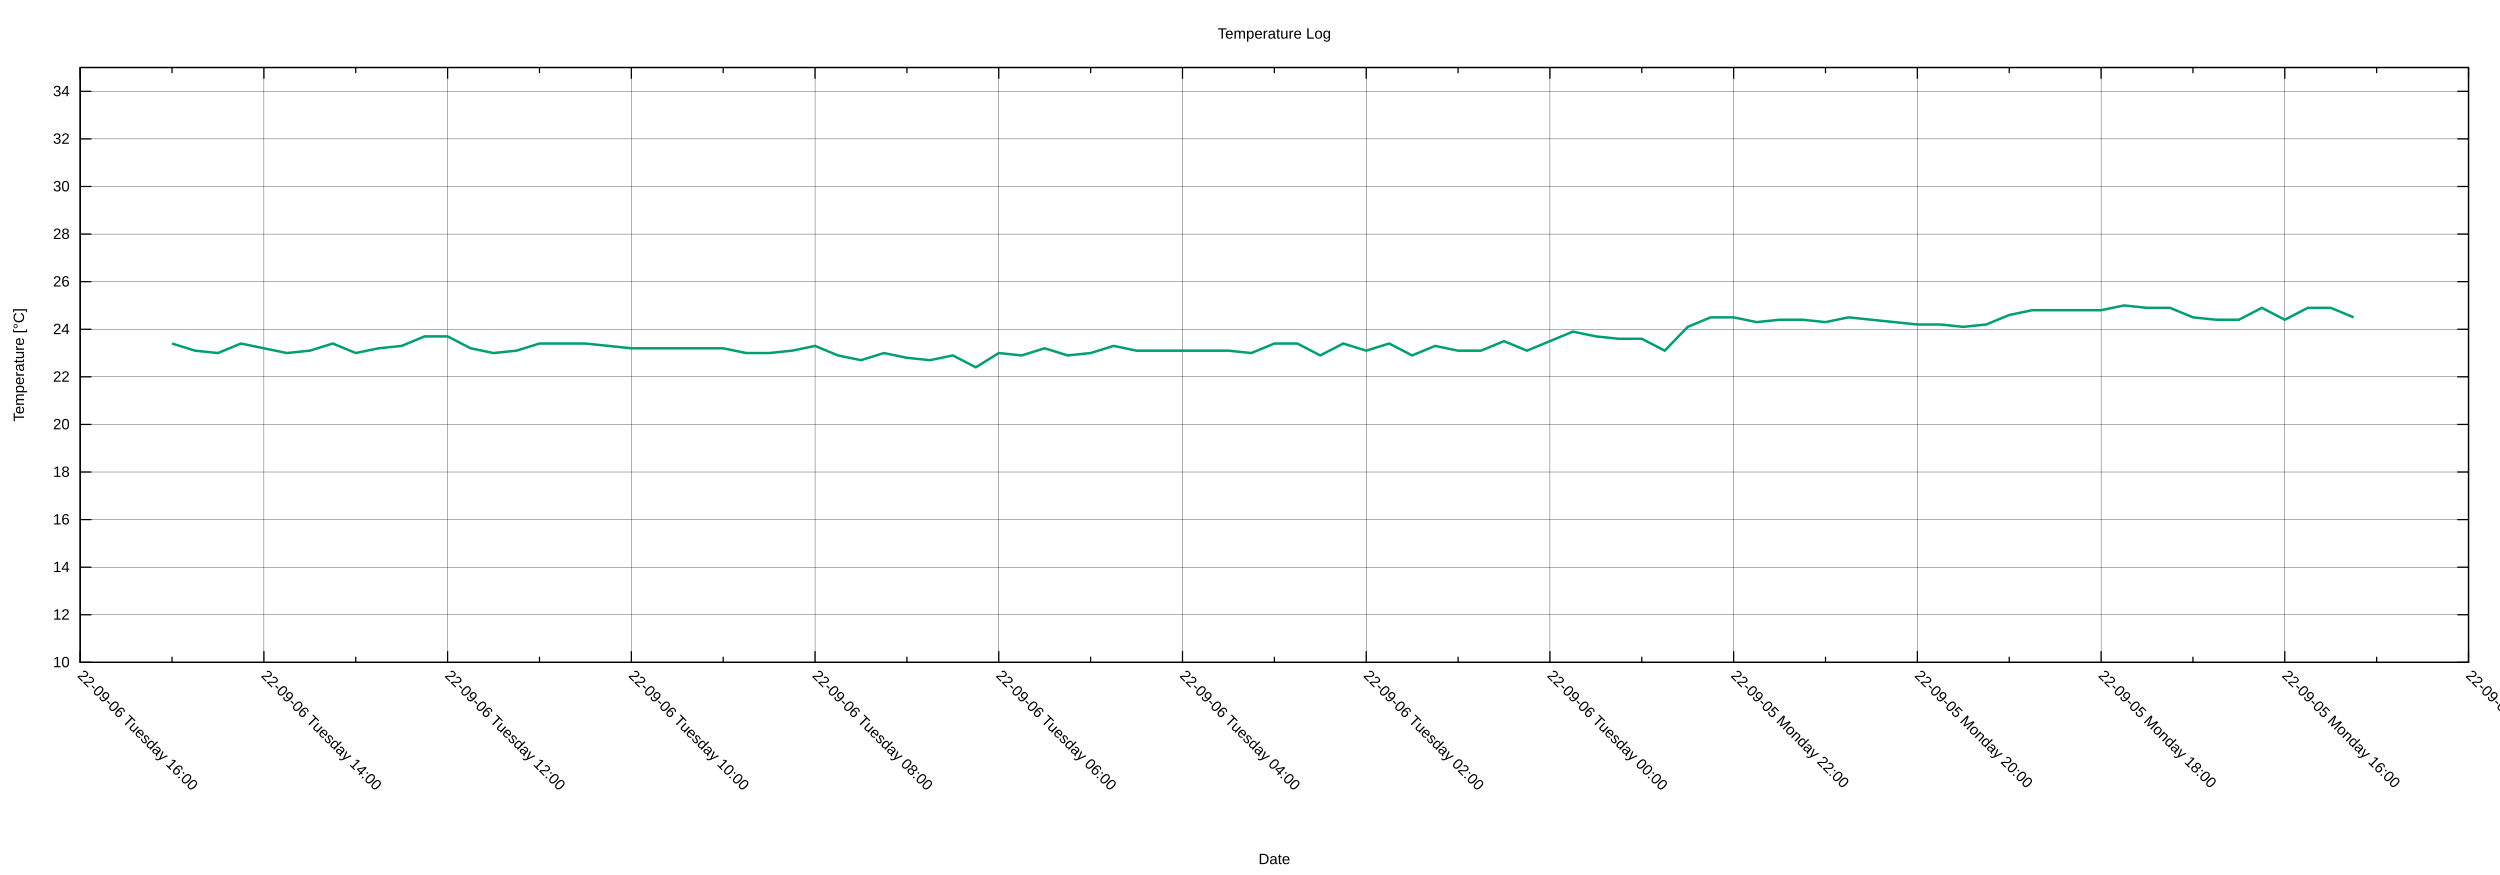
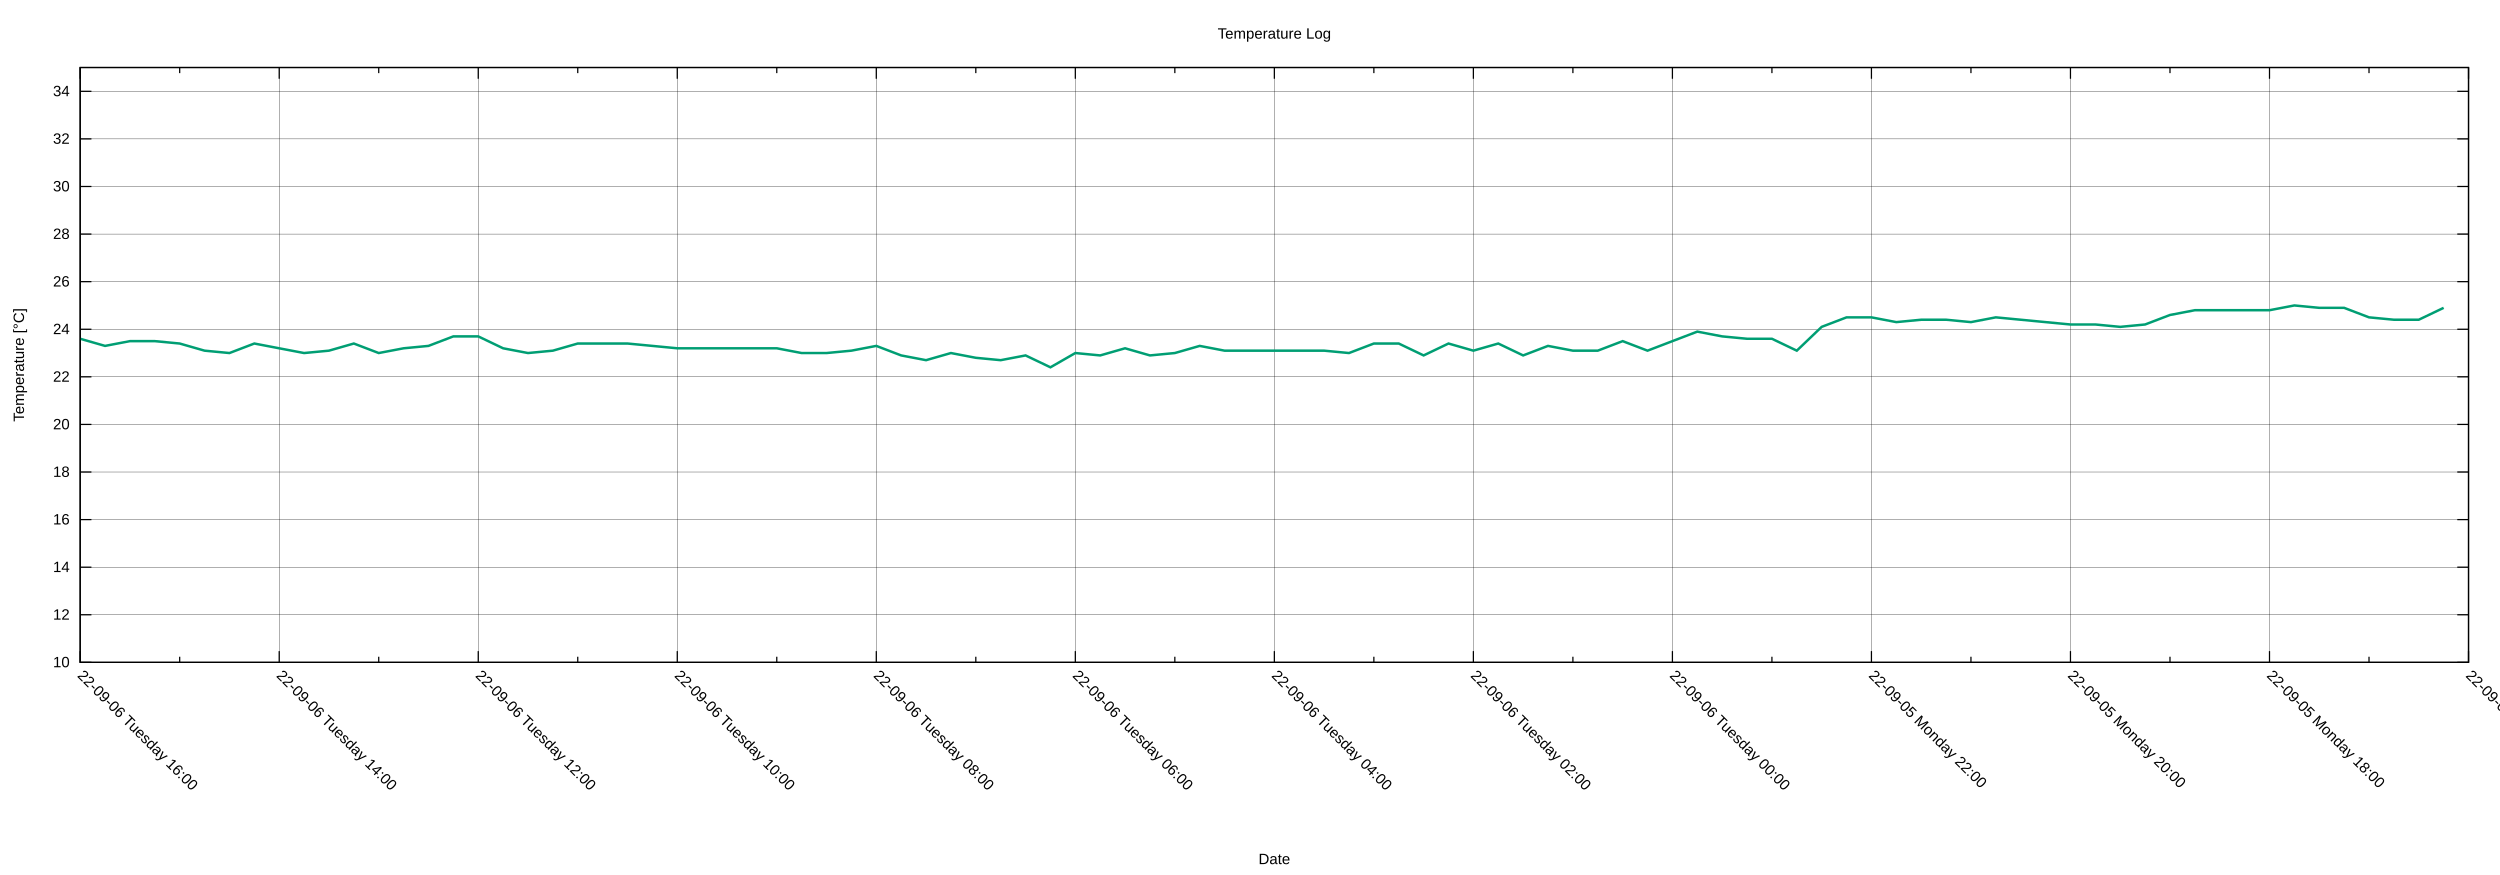
<svg xmlns="http://www.w3.org/2000/svg" xmlns:xlink="http://www.w3.org/1999/xlink" width="2000" height="700" viewBox="0 0 2000 700">
  <g id="gnuplot_canvas">
    <rect x="0" y="0" width="2000" height="700" fill="none" />
    <defs>
      <circle id="gpDot" r="0.5" stroke-width="0.5" stroke="currentColor" />
      <path id="gpPt0" stroke-width="0.222" stroke="currentColor" d="M-1,0 h2 M0,-1 v2" />
      <path id="gpPt1" stroke-width="0.222" stroke="currentColor" d="M-1,-1 L1,1 M1,-1 L-1,1" />
      <path id="gpPt2" stroke-width="0.222" stroke="currentColor" d="M-1,0 L1,0 M0,-1 L0,1 M-1,-1 L1,1 M-1,1 L1,-1" />
      <rect id="gpPt3" stroke-width="0.222" stroke="currentColor" x="-1" y="-1" width="2" height="2" />
      <rect id="gpPt4" stroke-width="0.222" stroke="currentColor" fill="currentColor" x="-1" y="-1" width="2" height="2" />
      <circle id="gpPt5" stroke-width="0.222" stroke="currentColor" cx="0" cy="0" r="1" />
      <use xlink:href="#gpPt5" id="gpPt6" fill="currentColor" stroke="none" />
      <path id="gpPt7" stroke-width="0.222" stroke="currentColor" d="M0,-1.33 L-1.33,0.67 L1.33,0.67 z" />
      <use xlink:href="#gpPt7" id="gpPt8" fill="currentColor" stroke="none" />
      <use xlink:href="#gpPt7" id="gpPt9" stroke="currentColor" transform="rotate(180)" />
      <use xlink:href="#gpPt9" id="gpPt10" fill="currentColor" stroke="none" />
      <use xlink:href="#gpPt3" id="gpPt11" stroke="currentColor" transform="rotate(45)" />
      <use xlink:href="#gpPt11" id="gpPt12" fill="currentColor" stroke="none" />
      <path id="gpPt13" stroke-width="0.222" stroke="currentColor" d="M0,1.330 L1.265,0.411 L0.782,-1.067 L-0.782,-1.076 L-1.265,0.411 z" />
      <use xlink:href="#gpPt13" id="gpPt14" fill="currentColor" stroke="none" />
      <filter id="textbox" filterUnits="objectBoundingBox" x="0" y="0" height="1" width="1">
        <feFlood flood-color="white" flood-opacity="1" result="bgnd" />
        <feComposite in="SourceGraphic" in2="bgnd" operator="atop" />
      </filter>
      <filter id="greybox" filterUnits="objectBoundingBox" x="0" y="0" height="1" width="1">
        <feFlood flood-color="lightgrey" flood-opacity="1" result="grey" />
        <feComposite in="SourceGraphic" in2="grey" operator="atop" />
      </filter>
    </defs>
    <g fill="none" color="white" stroke="currentColor" stroke-width="1.00" stroke-linecap="butt" stroke-linejoin="miter">
</g>
    <g fill="none" color="black" stroke="currentColor" stroke-width="1.00" stroke-linecap="butt" stroke-linejoin="miter">
</g>
    <g fill="none" color="black" stroke="black" stroke-width="0.25" stroke-linecap="butt" stroke-linejoin="miter">
</g>
    <g fill="none" color="black" stroke="currentColor" stroke-width="0.25" stroke-linecap="butt" stroke-linejoin="miter">
      <path stroke="black" class="gridline" d="M64.14,529.89 L1974.82,529.89  " />
    </g>
    <g fill="none" color="black" stroke="black" stroke-width="1.00" stroke-linecap="butt" stroke-linejoin="miter">
</g>
    <g fill="none" color="black" stroke="currentColor" stroke-width="1.00" stroke-linecap="butt" stroke-linejoin="miter">
      <path stroke="black" d="M64.14,529.89 L73.14,529.89 M1974.82,529.89 L1965.82,529.89  " />
      <g transform="translate(55.75,533.79)" stroke="none" fill="black" font-family="Arial" font-size="12.00" text-anchor="end">
        <text>
          <tspan font-family="Arial"> 10</tspan>
        </text>
      </g>
    </g>
    <g fill="none" color="black" stroke="currentColor" stroke-width="1.00" stroke-linecap="butt" stroke-linejoin="miter">
</g>
    <g fill="none" color="black" stroke="black" stroke-width="0.25" stroke-linecap="butt" stroke-linejoin="miter">
</g>
    <g fill="none" color="black" stroke="currentColor" stroke-width="0.25" stroke-linecap="butt" stroke-linejoin="miter">
      <path stroke="black" class="gridline" d="M64.14,491.82 L1974.82,491.82  " />
    </g>
    <g fill="none" color="black" stroke="black" stroke-width="1.00" stroke-linecap="butt" stroke-linejoin="miter">
</g>
    <g fill="none" color="black" stroke="currentColor" stroke-width="1.00" stroke-linecap="butt" stroke-linejoin="miter">
      <path stroke="black" d="M64.14,491.82 L73.14,491.82 M1974.82,491.82 L1965.82,491.82  " />
      <g transform="translate(55.75,495.72)" stroke="none" fill="black" font-family="Arial" font-size="12.00" text-anchor="end">
        <text>
          <tspan font-family="Arial"> 12</tspan>
        </text>
      </g>
    </g>
    <g fill="none" color="black" stroke="currentColor" stroke-width="1.00" stroke-linecap="butt" stroke-linejoin="miter">
</g>
    <g fill="none" color="black" stroke="black" stroke-width="0.25" stroke-linecap="butt" stroke-linejoin="miter">
</g>
    <g fill="none" color="black" stroke="currentColor" stroke-width="0.25" stroke-linecap="butt" stroke-linejoin="miter">
      <path stroke="black" class="gridline" d="M64.14,453.75 L1974.82,453.75  " />
    </g>
    <g fill="none" color="black" stroke="black" stroke-width="1.00" stroke-linecap="butt" stroke-linejoin="miter">
</g>
    <g fill="none" color="black" stroke="currentColor" stroke-width="1.00" stroke-linecap="butt" stroke-linejoin="miter">
      <path stroke="black" d="M64.14,453.75 L73.14,453.75 M1974.82,453.75 L1965.82,453.75  " />
      <g transform="translate(55.75,457.65)" stroke="none" fill="black" font-family="Arial" font-size="12.00" text-anchor="end">
        <text>
          <tspan font-family="Arial"> 14</tspan>
        </text>
      </g>
    </g>
    <g fill="none" color="black" stroke="currentColor" stroke-width="1.00" stroke-linecap="butt" stroke-linejoin="miter">
</g>
    <g fill="none" color="black" stroke="black" stroke-width="0.25" stroke-linecap="butt" stroke-linejoin="miter">
</g>
    <g fill="none" color="black" stroke="currentColor" stroke-width="0.25" stroke-linecap="butt" stroke-linejoin="miter">
      <path stroke="black" class="gridline" d="M64.14,415.68 L1974.82,415.68  " />
    </g>
    <g fill="none" color="black" stroke="black" stroke-width="1.00" stroke-linecap="butt" stroke-linejoin="miter">
</g>
    <g fill="none" color="black" stroke="currentColor" stroke-width="1.00" stroke-linecap="butt" stroke-linejoin="miter">
      <path stroke="black" d="M64.14,415.68 L73.14,415.68 M1974.82,415.68 L1965.82,415.68  " />
      <g transform="translate(55.75,419.58)" stroke="none" fill="black" font-family="Arial" font-size="12.00" text-anchor="end">
        <text>
          <tspan font-family="Arial"> 16</tspan>
        </text>
      </g>
    </g>
    <g fill="none" color="black" stroke="currentColor" stroke-width="1.00" stroke-linecap="butt" stroke-linejoin="miter">
</g>
    <g fill="none" color="black" stroke="black" stroke-width="0.25" stroke-linecap="butt" stroke-linejoin="miter">
</g>
    <g fill="none" color="black" stroke="currentColor" stroke-width="0.25" stroke-linecap="butt" stroke-linejoin="miter">
      <path stroke="black" class="gridline" d="M64.14,377.61 L1974.82,377.61  " />
    </g>
    <g fill="none" color="black" stroke="black" stroke-width="1.00" stroke-linecap="butt" stroke-linejoin="miter">
</g>
    <g fill="none" color="black" stroke="currentColor" stroke-width="1.00" stroke-linecap="butt" stroke-linejoin="miter">
      <path stroke="black" d="M64.14,377.61 L73.14,377.61 M1974.82,377.61 L1965.82,377.61  " />
      <g transform="translate(55.75,381.51)" stroke="none" fill="black" font-family="Arial" font-size="12.00" text-anchor="end">
        <text>
          <tspan font-family="Arial"> 18</tspan>
        </text>
      </g>
    </g>
    <g fill="none" color="black" stroke="currentColor" stroke-width="1.00" stroke-linecap="butt" stroke-linejoin="miter">
</g>
    <g fill="none" color="black" stroke="black" stroke-width="0.25" stroke-linecap="butt" stroke-linejoin="miter">
</g>
    <g fill="none" color="black" stroke="currentColor" stroke-width="0.25" stroke-linecap="butt" stroke-linejoin="miter">
      <path stroke="black" class="gridline" d="M64.14,339.54 L1974.82,339.54  " />
    </g>
    <g fill="none" color="black" stroke="black" stroke-width="1.00" stroke-linecap="butt" stroke-linejoin="miter">
</g>
    <g fill="none" color="black" stroke="currentColor" stroke-width="1.00" stroke-linecap="butt" stroke-linejoin="miter">
      <path stroke="black" d="M64.14,339.54 L73.14,339.54 M1974.82,339.54 L1965.82,339.54  " />
      <g transform="translate(55.75,343.44)" stroke="none" fill="black" font-family="Arial" font-size="12.00" text-anchor="end">
        <text>
          <tspan font-family="Arial"> 20</tspan>
        </text>
      </g>
    </g>
    <g fill="none" color="black" stroke="currentColor" stroke-width="1.00" stroke-linecap="butt" stroke-linejoin="miter">
</g>
    <g fill="none" color="black" stroke="black" stroke-width="0.25" stroke-linecap="butt" stroke-linejoin="miter">
</g>
    <g fill="none" color="black" stroke="currentColor" stroke-width="0.25" stroke-linecap="butt" stroke-linejoin="miter">
      <path stroke="black" class="gridline" d="M64.14,301.47 L1974.82,301.47  " />
    </g>
    <g fill="none" color="black" stroke="black" stroke-width="1.00" stroke-linecap="butt" stroke-linejoin="miter">
</g>
    <g fill="none" color="black" stroke="currentColor" stroke-width="1.00" stroke-linecap="butt" stroke-linejoin="miter">
      <path stroke="black" d="M64.14,301.47 L73.14,301.47 M1974.82,301.47 L1965.82,301.47  " />
      <g transform="translate(55.75,305.37)" stroke="none" fill="black" font-family="Arial" font-size="12.00" text-anchor="end">
        <text>
          <tspan font-family="Arial"> 22</tspan>
        </text>
      </g>
    </g>
    <g fill="none" color="black" stroke="currentColor" stroke-width="1.00" stroke-linecap="butt" stroke-linejoin="miter">
</g>
    <g fill="none" color="black" stroke="black" stroke-width="0.25" stroke-linecap="butt" stroke-linejoin="miter">
</g>
    <g fill="none" color="black" stroke="currentColor" stroke-width="0.25" stroke-linecap="butt" stroke-linejoin="miter">
      <path stroke="black" class="gridline" d="M64.14,263.40 L1974.82,263.40  " />
    </g>
    <g fill="none" color="black" stroke="black" stroke-width="1.00" stroke-linecap="butt" stroke-linejoin="miter">
</g>
    <g fill="none" color="black" stroke="currentColor" stroke-width="1.00" stroke-linecap="butt" stroke-linejoin="miter">
      <path stroke="black" d="M64.14,263.40 L73.14,263.40 M1974.82,263.40 L1965.82,263.40  " />
      <g transform="translate(55.75,267.30)" stroke="none" fill="black" font-family="Arial" font-size="12.00" text-anchor="end">
        <text>
          <tspan font-family="Arial"> 24</tspan>
        </text>
      </g>
    </g>
    <g fill="none" color="black" stroke="currentColor" stroke-width="1.00" stroke-linecap="butt" stroke-linejoin="miter">
</g>
    <g fill="none" color="black" stroke="black" stroke-width="0.25" stroke-linecap="butt" stroke-linejoin="miter">
</g>
    <g fill="none" color="black" stroke="currentColor" stroke-width="0.25" stroke-linecap="butt" stroke-linejoin="miter">
      <path stroke="black" class="gridline" d="M64.14,225.33 L1974.82,225.33  " />
    </g>
    <g fill="none" color="black" stroke="black" stroke-width="1.00" stroke-linecap="butt" stroke-linejoin="miter">
</g>
    <g fill="none" color="black" stroke="currentColor" stroke-width="1.00" stroke-linecap="butt" stroke-linejoin="miter">
      <path stroke="black" d="M64.14,225.33 L73.14,225.33 M1974.82,225.33 L1965.82,225.33  " />
      <g transform="translate(55.75,229.23)" stroke="none" fill="black" font-family="Arial" font-size="12.00" text-anchor="end">
        <text>
          <tspan font-family="Arial"> 26</tspan>
        </text>
      </g>
    </g>
    <g fill="none" color="black" stroke="currentColor" stroke-width="1.00" stroke-linecap="butt" stroke-linejoin="miter">
</g>
    <g fill="none" color="black" stroke="black" stroke-width="0.25" stroke-linecap="butt" stroke-linejoin="miter">
</g>
    <g fill="none" color="black" stroke="currentColor" stroke-width="0.25" stroke-linecap="butt" stroke-linejoin="miter">
      <path stroke="black" class="gridline" d="M64.14,187.26 L1974.82,187.26  " />
    </g>
    <g fill="none" color="black" stroke="black" stroke-width="1.00" stroke-linecap="butt" stroke-linejoin="miter">
</g>
    <g fill="none" color="black" stroke="currentColor" stroke-width="1.00" stroke-linecap="butt" stroke-linejoin="miter">
      <path stroke="black" d="M64.14,187.26 L73.14,187.26 M1974.82,187.26 L1965.82,187.26  " />
      <g transform="translate(55.75,191.16)" stroke="none" fill="black" font-family="Arial" font-size="12.00" text-anchor="end">
        <text>
          <tspan font-family="Arial"> 28</tspan>
        </text>
      </g>
    </g>
    <g fill="none" color="black" stroke="currentColor" stroke-width="1.00" stroke-linecap="butt" stroke-linejoin="miter">
</g>
    <g fill="none" color="black" stroke="black" stroke-width="0.25" stroke-linecap="butt" stroke-linejoin="miter">
</g>
    <g fill="none" color="black" stroke="currentColor" stroke-width="0.25" stroke-linecap="butt" stroke-linejoin="miter">
      <path stroke="black" class="gridline" d="M64.14,149.19 L1974.82,149.19  " />
    </g>
    <g fill="none" color="black" stroke="black" stroke-width="1.00" stroke-linecap="butt" stroke-linejoin="miter">
</g>
    <g fill="none" color="black" stroke="currentColor" stroke-width="1.00" stroke-linecap="butt" stroke-linejoin="miter">
      <path stroke="black" d="M64.14,149.19 L73.14,149.19 M1974.82,149.19 L1965.82,149.19  " />
      <g transform="translate(55.75,153.09)" stroke="none" fill="black" font-family="Arial" font-size="12.00" text-anchor="end">
        <text>
          <tspan font-family="Arial"> 30</tspan>
        </text>
      </g>
    </g>
    <g fill="none" color="black" stroke="currentColor" stroke-width="1.00" stroke-linecap="butt" stroke-linejoin="miter">
</g>
    <g fill="none" color="black" stroke="black" stroke-width="0.25" stroke-linecap="butt" stroke-linejoin="miter">
</g>
    <g fill="none" color="black" stroke="currentColor" stroke-width="0.25" stroke-linecap="butt" stroke-linejoin="miter">
      <path stroke="black" class="gridline" d="M64.14,111.12 L1974.82,111.12  " />
    </g>
    <g fill="none" color="black" stroke="black" stroke-width="1.00" stroke-linecap="butt" stroke-linejoin="miter">
</g>
    <g fill="none" color="black" stroke="currentColor" stroke-width="1.00" stroke-linecap="butt" stroke-linejoin="miter">
      <path stroke="black" d="M64.14,111.12 L73.14,111.12 M1974.82,111.12 L1965.82,111.12  " />
      <g transform="translate(55.75,115.02)" stroke="none" fill="black" font-family="Arial" font-size="12.00" text-anchor="end">
        <text>
          <tspan font-family="Arial"> 32</tspan>
        </text>
      </g>
    </g>
    <g fill="none" color="black" stroke="currentColor" stroke-width="1.00" stroke-linecap="butt" stroke-linejoin="miter">
</g>
    <g fill="none" color="black" stroke="black" stroke-width="0.25" stroke-linecap="butt" stroke-linejoin="miter">
</g>
    <g fill="none" color="black" stroke="currentColor" stroke-width="0.25" stroke-linecap="butt" stroke-linejoin="miter">
      <path stroke="black" class="gridline" d="M64.14,73.05 L1974.82,73.05  " />
    </g>
    <g fill="none" color="black" stroke="black" stroke-width="1.00" stroke-linecap="butt" stroke-linejoin="miter">
</g>
    <g fill="none" color="black" stroke="currentColor" stroke-width="1.00" stroke-linecap="butt" stroke-linejoin="miter">
      <path stroke="black" d="M64.14,73.05 L73.14,73.05 M1974.82,73.05 L1965.82,73.05  " />
      <g transform="translate(55.75,76.95)" stroke="none" fill="black" font-family="Arial" font-size="12.00" text-anchor="end">
        <text>
          <tspan font-family="Arial"> 34</tspan>
        </text>
      </g>
    </g>
    <g fill="none" color="black" stroke="currentColor" stroke-width="1.00" stroke-linecap="butt" stroke-linejoin="miter">
</g>
    <g fill="none" color="black" stroke="black" stroke-width="0.25" stroke-linecap="butt" stroke-linejoin="miter">
</g>
    <g fill="none" color="black" stroke="currentColor" stroke-width="0.25" stroke-linecap="butt" stroke-linejoin="miter">
      <path stroke="black" class="gridline" d="M1974.82,529.89 L1974.82,54.01  " />
    </g>
    <g fill="none" color="black" stroke="black" stroke-width="1.00" stroke-linecap="butt" stroke-linejoin="miter">
</g>
    <g fill="none" color="black" stroke="currentColor" stroke-width="1.00" stroke-linecap="butt" stroke-linejoin="miter">
      <path stroke="black" d="M1974.82,529.89 L1974.82,520.89 M1974.82,54.01 L1974.82,63.01  " />
      <g transform="translate(1972.06,541.04) rotate(45)" stroke="none" fill="black" font-family="Arial" font-size="12.00" text-anchor="start">
        <text>
-           <tspan font-family="Arial">22-09-05 Monday 14:00</tspan>
-         </text>
-       </g>
-     </g>
-     <g fill="none" color="black" stroke="currentColor" stroke-width="1.00" stroke-linecap="butt" stroke-linejoin="miter">
-       <path stroke="black" d="M1901.33,529.89 L1901.33,525.39 M1901.33,54.01 L1901.33,58.51  " />
-     </g>
-     <g fill="none" color="black" stroke="black" stroke-width="0.25" stroke-linecap="butt" stroke-linejoin="miter">
- </g>
-     <g fill="none" color="black" stroke="currentColor" stroke-width="0.25" stroke-linecap="butt" stroke-linejoin="miter">
-       <path stroke="black" class="gridline" d="M1827.84,529.89 L1827.84,54.01  " />
-     </g>
-     <g fill="none" color="black" stroke="black" stroke-width="1.00" stroke-linecap="butt" stroke-linejoin="miter">
- </g>
-     <g fill="none" color="black" stroke="currentColor" stroke-width="1.00" stroke-linecap="butt" stroke-linejoin="miter">
-       <path stroke="black" d="M1827.84,529.89 L1827.84,520.89 M1827.84,54.01 L1827.84,63.01  " />
-       <g transform="translate(1825.08,541.04) rotate(45)" stroke="none" fill="black" font-family="Arial" font-size="12.00" text-anchor="start">
-         <text>
          <tspan font-family="Arial">22-09-05 Monday 16:00</tspan>
        </text>
      </g>
    </g>
    <g fill="none" color="black" stroke="currentColor" stroke-width="1.00" stroke-linecap="butt" stroke-linejoin="miter">
-       <path stroke="black" d="M1754.36,529.89 L1754.36,525.39 M1754.36,54.01 L1754.36,58.51  " />
-     </g>
-     <g fill="none" color="black" stroke="black" stroke-width="0.25" stroke-linecap="butt" stroke-linejoin="miter">
- </g>
-     <g fill="none" color="black" stroke="currentColor" stroke-width="0.25" stroke-linecap="butt" stroke-linejoin="miter">
-       <path stroke="black" class="gridline" d="M1680.87,529.89 L1680.87,54.01  " />
-     </g>
-     <g fill="none" color="black" stroke="black" stroke-width="1.00" stroke-linecap="butt" stroke-linejoin="miter">
- </g>
-     <g fill="none" color="black" stroke="currentColor" stroke-width="1.00" stroke-linecap="butt" stroke-linejoin="miter">
-       <path stroke="black" d="M1680.87,529.89 L1680.87,520.89 M1680.87,54.01 L1680.87,63.01  " />
-       <g transform="translate(1678.11,541.04) rotate(45)" stroke="none" fill="black" font-family="Arial" font-size="12.00" text-anchor="start">
+       <path stroke="black" d="M1895.21,529.89 L1895.21,525.39 M1895.21,54.01 L1895.21,58.51  " />
+     </g>
+     <g fill="none" color="black" stroke="black" stroke-width="0.25" stroke-linecap="butt" stroke-linejoin="miter">
+ </g>
+     <g fill="none" color="black" stroke="currentColor" stroke-width="0.25" stroke-linecap="butt" stroke-linejoin="miter">
+       <path stroke="black" class="gridline" d="M1815.60,529.89 L1815.60,54.01  " />
+     </g>
+     <g fill="none" color="black" stroke="black" stroke-width="1.00" stroke-linecap="butt" stroke-linejoin="miter">
+ </g>
+     <g fill="none" color="black" stroke="currentColor" stroke-width="1.00" stroke-linecap="butt" stroke-linejoin="miter">
+       <path stroke="black" d="M1815.60,529.89 L1815.60,520.89 M1815.60,54.01 L1815.60,63.01  " />
+       <g transform="translate(1812.84,541.04) rotate(45)" stroke="none" fill="black" font-family="Arial" font-size="12.00" text-anchor="start">
        <text>
          <tspan font-family="Arial">22-09-05 Monday 18:00</tspan>
        </text>
      </g>
    </g>
    <g fill="none" color="black" stroke="currentColor" stroke-width="1.00" stroke-linecap="butt" stroke-linejoin="miter">
-       <path stroke="black" d="M1607.38,529.89 L1607.38,525.39 M1607.38,54.01 L1607.38,58.51  " />
-     </g>
-     <g fill="none" color="black" stroke="black" stroke-width="0.25" stroke-linecap="butt" stroke-linejoin="miter">
- </g>
-     <g fill="none" color="black" stroke="currentColor" stroke-width="0.25" stroke-linecap="butt" stroke-linejoin="miter">
-       <path stroke="black" class="gridline" d="M1533.89,529.89 L1533.89,54.01  " />
-     </g>
-     <g fill="none" color="black" stroke="black" stroke-width="1.00" stroke-linecap="butt" stroke-linejoin="miter">
- </g>
-     <g fill="none" color="black" stroke="currentColor" stroke-width="1.00" stroke-linecap="butt" stroke-linejoin="miter">
-       <path stroke="black" d="M1533.89,529.89 L1533.89,520.89 M1533.89,54.01 L1533.89,63.01  " />
-       <g transform="translate(1531.13,541.04) rotate(45)" stroke="none" fill="black" font-family="Arial" font-size="12.00" text-anchor="start">
+       <path stroke="black" d="M1735.99,529.89 L1735.99,525.39 M1735.99,54.01 L1735.99,58.51  " />
+     </g>
+     <g fill="none" color="black" stroke="black" stroke-width="0.25" stroke-linecap="butt" stroke-linejoin="miter">
+ </g>
+     <g fill="none" color="black" stroke="currentColor" stroke-width="0.25" stroke-linecap="butt" stroke-linejoin="miter">
+       <path stroke="black" class="gridline" d="M1656.37,529.89 L1656.37,54.01  " />
+     </g>
+     <g fill="none" color="black" stroke="black" stroke-width="1.00" stroke-linecap="butt" stroke-linejoin="miter">
+ </g>
+     <g fill="none" color="black" stroke="currentColor" stroke-width="1.00" stroke-linecap="butt" stroke-linejoin="miter">
+       <path stroke="black" d="M1656.37,529.89 L1656.37,520.89 M1656.37,54.01 L1656.37,63.01  " />
+       <g transform="translate(1653.61,541.04) rotate(45)" stroke="none" fill="black" font-family="Arial" font-size="12.00" text-anchor="start">
        <text>
          <tspan font-family="Arial">22-09-05 Monday 20:00</tspan>
        </text>
      </g>
    </g>
    <g fill="none" color="black" stroke="currentColor" stroke-width="1.00" stroke-linecap="butt" stroke-linejoin="miter">
-       <path stroke="black" d="M1460.41,529.89 L1460.41,525.39 M1460.41,54.01 L1460.41,58.51  " />
-     </g>
-     <g fill="none" color="black" stroke="black" stroke-width="0.25" stroke-linecap="butt" stroke-linejoin="miter">
- </g>
-     <g fill="none" color="black" stroke="currentColor" stroke-width="0.25" stroke-linecap="butt" stroke-linejoin="miter">
-       <path stroke="black" class="gridline" d="M1386.92,529.89 L1386.92,54.01  " />
-     </g>
-     <g fill="none" color="black" stroke="black" stroke-width="1.00" stroke-linecap="butt" stroke-linejoin="miter">
- </g>
-     <g fill="none" color="black" stroke="currentColor" stroke-width="1.00" stroke-linecap="butt" stroke-linejoin="miter">
-       <path stroke="black" d="M1386.92,529.89 L1386.92,520.89 M1386.92,54.01 L1386.92,63.01  " />
-       <g transform="translate(1384.16,541.04) rotate(45)" stroke="none" fill="black" font-family="Arial" font-size="12.00" text-anchor="start">
+       <path stroke="black" d="M1576.76,529.89 L1576.76,525.39 M1576.76,54.01 L1576.76,58.51  " />
+     </g>
+     <g fill="none" color="black" stroke="black" stroke-width="0.25" stroke-linecap="butt" stroke-linejoin="miter">
+ </g>
+     <g fill="none" color="black" stroke="currentColor" stroke-width="0.25" stroke-linecap="butt" stroke-linejoin="miter">
+       <path stroke="black" class="gridline" d="M1497.15,529.89 L1497.15,54.01  " />
+     </g>
+     <g fill="none" color="black" stroke="black" stroke-width="1.00" stroke-linecap="butt" stroke-linejoin="miter">
+ </g>
+     <g fill="none" color="black" stroke="currentColor" stroke-width="1.00" stroke-linecap="butt" stroke-linejoin="miter">
+       <path stroke="black" d="M1497.15,529.89 L1497.15,520.89 M1497.15,54.01 L1497.15,63.01  " />
+       <g transform="translate(1494.39,541.04) rotate(45)" stroke="none" fill="black" font-family="Arial" font-size="12.00" text-anchor="start">
        <text>
          <tspan font-family="Arial">22-09-05 Monday 22:00</tspan>
        </text>
      </g>
    </g>
    <g fill="none" color="black" stroke="currentColor" stroke-width="1.00" stroke-linecap="butt" stroke-linejoin="miter">
-       <path stroke="black" d="M1313.43,529.89 L1313.43,525.39 M1313.43,54.01 L1313.43,58.51  " />
-     </g>
-     <g fill="none" color="black" stroke="black" stroke-width="0.25" stroke-linecap="butt" stroke-linejoin="miter">
- </g>
-     <g fill="none" color="black" stroke="currentColor" stroke-width="0.25" stroke-linecap="butt" stroke-linejoin="miter">
-       <path stroke="black" class="gridline" d="M1239.94,529.89 L1239.94,54.01  " />
-     </g>
-     <g fill="none" color="black" stroke="black" stroke-width="1.00" stroke-linecap="butt" stroke-linejoin="miter">
- </g>
-     <g fill="none" color="black" stroke="currentColor" stroke-width="1.00" stroke-linecap="butt" stroke-linejoin="miter">
-       <path stroke="black" d="M1239.94,529.89 L1239.94,520.89 M1239.94,54.01 L1239.94,63.01  " />
-       <g transform="translate(1237.18,541.04) rotate(45)" stroke="none" fill="black" font-family="Arial" font-size="12.00" text-anchor="start">
+       <path stroke="black" d="M1417.54,529.89 L1417.54,525.39 M1417.54,54.01 L1417.54,58.51  " />
+     </g>
+     <g fill="none" color="black" stroke="black" stroke-width="0.25" stroke-linecap="butt" stroke-linejoin="miter">
+ </g>
+     <g fill="none" color="black" stroke="currentColor" stroke-width="0.25" stroke-linecap="butt" stroke-linejoin="miter">
+       <path stroke="black" class="gridline" d="M1337.93,529.89 L1337.93,54.01  " />
+     </g>
+     <g fill="none" color="black" stroke="black" stroke-width="1.00" stroke-linecap="butt" stroke-linejoin="miter">
+ </g>
+     <g fill="none" color="black" stroke="currentColor" stroke-width="1.00" stroke-linecap="butt" stroke-linejoin="miter">
+       <path stroke="black" d="M1337.93,529.89 L1337.93,520.89 M1337.93,54.01 L1337.93,63.01  " />
+       <g transform="translate(1335.17,541.04) rotate(45)" stroke="none" fill="black" font-family="Arial" font-size="12.00" text-anchor="start">
        <text>
          <tspan font-family="Arial">22-09-06 Tuesday 00:00</tspan>
        </text>
      </g>
    </g>
    <g fill="none" color="black" stroke="currentColor" stroke-width="1.00" stroke-linecap="butt" stroke-linejoin="miter">
-       <path stroke="black" d="M1166.46,529.89 L1166.46,525.39 M1166.46,54.01 L1166.46,58.51  " />
-     </g>
-     <g fill="none" color="black" stroke="black" stroke-width="0.25" stroke-linecap="butt" stroke-linejoin="miter">
- </g>
-     <g fill="none" color="black" stroke="currentColor" stroke-width="0.25" stroke-linecap="butt" stroke-linejoin="miter">
-       <path stroke="black" class="gridline" d="M1092.97,529.89 L1092.97,54.01  " />
-     </g>
-     <g fill="none" color="black" stroke="black" stroke-width="1.00" stroke-linecap="butt" stroke-linejoin="miter">
- </g>
-     <g fill="none" color="black" stroke="currentColor" stroke-width="1.00" stroke-linecap="butt" stroke-linejoin="miter">
-       <path stroke="black" d="M1092.97,529.89 L1092.97,520.89 M1092.97,54.01 L1092.97,63.01  " />
-       <g transform="translate(1090.21,541.04) rotate(45)" stroke="none" fill="black" font-family="Arial" font-size="12.00" text-anchor="start">
+       <path stroke="black" d="M1258.32,529.89 L1258.32,525.39 M1258.32,54.01 L1258.32,58.51  " />
+     </g>
+     <g fill="none" color="black" stroke="black" stroke-width="0.25" stroke-linecap="butt" stroke-linejoin="miter">
+ </g>
+     <g fill="none" color="black" stroke="currentColor" stroke-width="0.25" stroke-linecap="butt" stroke-linejoin="miter">
+       <path stroke="black" class="gridline" d="M1178.70,529.89 L1178.70,54.01  " />
+     </g>
+     <g fill="none" color="black" stroke="black" stroke-width="1.00" stroke-linecap="butt" stroke-linejoin="miter">
+ </g>
+     <g fill="none" color="black" stroke="currentColor" stroke-width="1.00" stroke-linecap="butt" stroke-linejoin="miter">
+       <path stroke="black" d="M1178.70,529.89 L1178.70,520.89 M1178.70,54.01 L1178.70,63.01  " />
+       <g transform="translate(1175.94,541.04) rotate(45)" stroke="none" fill="black" font-family="Arial" font-size="12.00" text-anchor="start">
        <text>
          <tspan font-family="Arial">22-09-06 Tuesday 02:00</tspan>
        </text>
      </g>
    </g>
    <g fill="none" color="black" stroke="currentColor" stroke-width="1.00" stroke-linecap="butt" stroke-linejoin="miter">
-       <path stroke="black" d="M1019.48,529.89 L1019.48,525.39 M1019.48,54.01 L1019.48,58.51  " />
-     </g>
-     <g fill="none" color="black" stroke="black" stroke-width="0.25" stroke-linecap="butt" stroke-linejoin="miter">
- </g>
-     <g fill="none" color="black" stroke="currentColor" stroke-width="0.25" stroke-linecap="butt" stroke-linejoin="miter">
-       <path stroke="black" class="gridline" d="M945.99,529.89 L945.99,54.01  " />
-     </g>
-     <g fill="none" color="black" stroke="black" stroke-width="1.00" stroke-linecap="butt" stroke-linejoin="miter">
- </g>
-     <g fill="none" color="black" stroke="currentColor" stroke-width="1.00" stroke-linecap="butt" stroke-linejoin="miter">
-       <path stroke="black" d="M945.99,529.89 L945.99,520.89 M945.99,54.01 L945.99,63.01  " />
-       <g transform="translate(943.23,541.04) rotate(45)" stroke="none" fill="black" font-family="Arial" font-size="12.00" text-anchor="start">
+       <path stroke="black" d="M1099.09,529.89 L1099.09,525.39 M1099.09,54.01 L1099.09,58.51  " />
+     </g>
+     <g fill="none" color="black" stroke="black" stroke-width="0.25" stroke-linecap="butt" stroke-linejoin="miter">
+ </g>
+     <g fill="none" color="black" stroke="currentColor" stroke-width="0.25" stroke-linecap="butt" stroke-linejoin="miter">
+       <path stroke="black" class="gridline" d="M1019.48,529.89 L1019.48,54.01  " />
+     </g>
+     <g fill="none" color="black" stroke="black" stroke-width="1.00" stroke-linecap="butt" stroke-linejoin="miter">
+ </g>
+     <g fill="none" color="black" stroke="currentColor" stroke-width="1.00" stroke-linecap="butt" stroke-linejoin="miter">
+       <path stroke="black" d="M1019.48,529.89 L1019.48,520.89 M1019.48,54.01 L1019.48,63.01  " />
+       <g transform="translate(1016.72,541.04) rotate(45)" stroke="none" fill="black" font-family="Arial" font-size="12.00" text-anchor="start">
        <text>
          <tspan font-family="Arial">22-09-06 Tuesday 04:00</tspan>
        </text>
      </g>
    </g>
    <g fill="none" color="black" stroke="currentColor" stroke-width="1.00" stroke-linecap="butt" stroke-linejoin="miter">
-       <path stroke="black" d="M872.50,529.89 L872.50,525.39 M872.50,54.01 L872.50,58.51  " />
-     </g>
-     <g fill="none" color="black" stroke="black" stroke-width="0.25" stroke-linecap="butt" stroke-linejoin="miter">
- </g>
-     <g fill="none" color="black" stroke="currentColor" stroke-width="0.25" stroke-linecap="butt" stroke-linejoin="miter">
-       <path stroke="black" class="gridline" d="M799.02,529.89 L799.02,54.01  " />
-     </g>
-     <g fill="none" color="black" stroke="black" stroke-width="1.00" stroke-linecap="butt" stroke-linejoin="miter">
- </g>
-     <g fill="none" color="black" stroke="currentColor" stroke-width="1.00" stroke-linecap="butt" stroke-linejoin="miter">
-       <path stroke="black" d="M799.02,529.89 L799.02,520.89 M799.02,54.01 L799.02,63.01  " />
-       <g transform="translate(796.26,541.04) rotate(45)" stroke="none" fill="black" font-family="Arial" font-size="12.00" text-anchor="start">
+       <path stroke="black" d="M939.87,529.89 L939.87,525.39 M939.87,54.01 L939.87,58.51  " />
+     </g>
+     <g fill="none" color="black" stroke="black" stroke-width="0.25" stroke-linecap="butt" stroke-linejoin="miter">
+ </g>
+     <g fill="none" color="black" stroke="currentColor" stroke-width="0.25" stroke-linecap="butt" stroke-linejoin="miter">
+       <path stroke="black" class="gridline" d="M860.26,529.89 L860.26,54.01  " />
+     </g>
+     <g fill="none" color="black" stroke="black" stroke-width="1.00" stroke-linecap="butt" stroke-linejoin="miter">
+ </g>
+     <g fill="none" color="black" stroke="currentColor" stroke-width="1.00" stroke-linecap="butt" stroke-linejoin="miter">
+       <path stroke="black" d="M860.26,529.89 L860.26,520.89 M860.26,54.01 L860.26,63.01  " />
+       <g transform="translate(857.50,541.04) rotate(45)" stroke="none" fill="black" font-family="Arial" font-size="12.00" text-anchor="start">
        <text>
          <tspan font-family="Arial">22-09-06 Tuesday 06:00</tspan>
        </text>
      </g>
    </g>
    <g fill="none" color="black" stroke="currentColor" stroke-width="1.00" stroke-linecap="butt" stroke-linejoin="miter">
-       <path stroke="black" d="M725.53,529.89 L725.53,525.39 M725.53,54.01 L725.53,58.51  " />
-     </g>
-     <g fill="none" color="black" stroke="black" stroke-width="0.25" stroke-linecap="butt" stroke-linejoin="miter">
- </g>
-     <g fill="none" color="black" stroke="currentColor" stroke-width="0.25" stroke-linecap="butt" stroke-linejoin="miter">
-       <path stroke="black" class="gridline" d="M652.04,529.89 L652.04,54.01  " />
-     </g>
-     <g fill="none" color="black" stroke="black" stroke-width="1.00" stroke-linecap="butt" stroke-linejoin="miter">
- </g>
-     <g fill="none" color="black" stroke="currentColor" stroke-width="1.00" stroke-linecap="butt" stroke-linejoin="miter">
-       <path stroke="black" d="M652.04,529.89 L652.04,520.89 M652.04,54.01 L652.04,63.01  " />
-       <g transform="translate(649.28,541.04) rotate(45)" stroke="none" fill="black" font-family="Arial" font-size="12.00" text-anchor="start">
+       <path stroke="black" d="M780.65,529.89 L780.65,525.39 M780.65,54.01 L780.65,58.51  " />
+     </g>
+     <g fill="none" color="black" stroke="black" stroke-width="0.25" stroke-linecap="butt" stroke-linejoin="miter">
+ </g>
+     <g fill="none" color="black" stroke="currentColor" stroke-width="0.25" stroke-linecap="butt" stroke-linejoin="miter">
+       <path stroke="black" class="gridline" d="M701.03,529.89 L701.03,54.01  " />
+     </g>
+     <g fill="none" color="black" stroke="black" stroke-width="1.00" stroke-linecap="butt" stroke-linejoin="miter">
+ </g>
+     <g fill="none" color="black" stroke="currentColor" stroke-width="1.00" stroke-linecap="butt" stroke-linejoin="miter">
+       <path stroke="black" d="M701.03,529.89 L701.03,520.89 M701.03,54.01 L701.03,63.01  " />
+       <g transform="translate(698.27,541.04) rotate(45)" stroke="none" fill="black" font-family="Arial" font-size="12.00" text-anchor="start">
        <text>
          <tspan font-family="Arial">22-09-06 Tuesday 08:00</tspan>
        </text>
      </g>
    </g>
    <g fill="none" color="black" stroke="currentColor" stroke-width="1.00" stroke-linecap="butt" stroke-linejoin="miter">
-       <path stroke="black" d="M578.55,529.89 L578.55,525.39 M578.55,54.01 L578.55,58.51  " />
-     </g>
-     <g fill="none" color="black" stroke="black" stroke-width="0.25" stroke-linecap="butt" stroke-linejoin="miter">
- </g>
-     <g fill="none" color="black" stroke="currentColor" stroke-width="0.25" stroke-linecap="butt" stroke-linejoin="miter">
-       <path stroke="black" class="gridline" d="M505.07,529.89 L505.07,54.01  " />
-     </g>
-     <g fill="none" color="black" stroke="black" stroke-width="1.00" stroke-linecap="butt" stroke-linejoin="miter">
- </g>
-     <g fill="none" color="black" stroke="currentColor" stroke-width="1.00" stroke-linecap="butt" stroke-linejoin="miter">
-       <path stroke="black" d="M505.07,529.89 L505.07,520.89 M505.07,54.01 L505.07,63.01  " />
-       <g transform="translate(502.31,541.04) rotate(45)" stroke="none" fill="black" font-family="Arial" font-size="12.00" text-anchor="start">
+       <path stroke="black" d="M621.42,529.89 L621.42,525.39 M621.42,54.01 L621.42,58.51  " />
+     </g>
+     <g fill="none" color="black" stroke="black" stroke-width="0.25" stroke-linecap="butt" stroke-linejoin="miter">
+ </g>
+     <g fill="none" color="black" stroke="currentColor" stroke-width="0.25" stroke-linecap="butt" stroke-linejoin="miter">
+       <path stroke="black" class="gridline" d="M541.81,529.89 L541.81,54.01  " />
+     </g>
+     <g fill="none" color="black" stroke="black" stroke-width="1.00" stroke-linecap="butt" stroke-linejoin="miter">
+ </g>
+     <g fill="none" color="black" stroke="currentColor" stroke-width="1.00" stroke-linecap="butt" stroke-linejoin="miter">
+       <path stroke="black" d="M541.81,529.89 L541.81,520.89 M541.81,54.01 L541.81,63.01  " />
+       <g transform="translate(539.05,541.04) rotate(45)" stroke="none" fill="black" font-family="Arial" font-size="12.00" text-anchor="start">
        <text>
          <tspan font-family="Arial">22-09-06 Tuesday 10:00</tspan>
        </text>
      </g>
    </g>
    <g fill="none" color="black" stroke="currentColor" stroke-width="1.00" stroke-linecap="butt" stroke-linejoin="miter">
-       <path stroke="black" d="M431.58,529.89 L431.58,525.39 M431.58,54.01 L431.58,58.51  " />
-     </g>
-     <g fill="none" color="black" stroke="black" stroke-width="0.25" stroke-linecap="butt" stroke-linejoin="miter">
- </g>
-     <g fill="none" color="black" stroke="currentColor" stroke-width="0.25" stroke-linecap="butt" stroke-linejoin="miter">
-       <path stroke="black" class="gridline" d="M358.09,529.89 L358.09,54.01  " />
-     </g>
-     <g fill="none" color="black" stroke="black" stroke-width="1.00" stroke-linecap="butt" stroke-linejoin="miter">
- </g>
-     <g fill="none" color="black" stroke="currentColor" stroke-width="1.00" stroke-linecap="butt" stroke-linejoin="miter">
-       <path stroke="black" d="M358.09,529.89 L358.09,520.89 M358.09,54.01 L358.09,63.01  " />
-       <g transform="translate(355.33,541.04) rotate(45)" stroke="none" fill="black" font-family="Arial" font-size="12.00" text-anchor="start">
+       <path stroke="black" d="M462.20,529.89 L462.20,525.39 M462.20,54.01 L462.20,58.51  " />
+     </g>
+     <g fill="none" color="black" stroke="black" stroke-width="0.25" stroke-linecap="butt" stroke-linejoin="miter">
+ </g>
+     <g fill="none" color="black" stroke="currentColor" stroke-width="0.25" stroke-linecap="butt" stroke-linejoin="miter">
+       <path stroke="black" class="gridline" d="M382.59,529.89 L382.59,54.01  " />
+     </g>
+     <g fill="none" color="black" stroke="black" stroke-width="1.00" stroke-linecap="butt" stroke-linejoin="miter">
+ </g>
+     <g fill="none" color="black" stroke="currentColor" stroke-width="1.00" stroke-linecap="butt" stroke-linejoin="miter">
+       <path stroke="black" d="M382.59,529.89 L382.59,520.89 M382.59,54.01 L382.59,63.01  " />
+       <g transform="translate(379.83,541.04) rotate(45)" stroke="none" fill="black" font-family="Arial" font-size="12.00" text-anchor="start">
        <text>
          <tspan font-family="Arial">22-09-06 Tuesday 12:00</tspan>
        </text>
      </g>
    </g>
    <g fill="none" color="black" stroke="currentColor" stroke-width="1.00" stroke-linecap="butt" stroke-linejoin="miter">
-       <path stroke="black" d="M284.60,529.89 L284.60,525.39 M284.60,54.01 L284.60,58.51  " />
-     </g>
-     <g fill="none" color="black" stroke="black" stroke-width="0.25" stroke-linecap="butt" stroke-linejoin="miter">
- </g>
-     <g fill="none" color="black" stroke="currentColor" stroke-width="0.25" stroke-linecap="butt" stroke-linejoin="miter">
-       <path stroke="black" class="gridline" d="M211.12,529.89 L211.12,54.01  " />
-     </g>
-     <g fill="none" color="black" stroke="black" stroke-width="1.00" stroke-linecap="butt" stroke-linejoin="miter">
- </g>
-     <g fill="none" color="black" stroke="currentColor" stroke-width="1.00" stroke-linecap="butt" stroke-linejoin="miter">
-       <path stroke="black" d="M211.12,529.89 L211.12,520.89 M211.12,54.01 L211.12,63.01  " />
-       <g transform="translate(208.36,541.04) rotate(45)" stroke="none" fill="black" font-family="Arial" font-size="12.00" text-anchor="start">
+       <path stroke="black" d="M302.98,529.89 L302.98,525.39 M302.98,54.01 L302.98,58.51  " />
+     </g>
+     <g fill="none" color="black" stroke="black" stroke-width="0.25" stroke-linecap="butt" stroke-linejoin="miter">
+ </g>
+     <g fill="none" color="black" stroke="currentColor" stroke-width="0.25" stroke-linecap="butt" stroke-linejoin="miter">
+       <path stroke="black" class="gridline" d="M223.36,529.89 L223.36,54.01  " />
+     </g>
+     <g fill="none" color="black" stroke="black" stroke-width="1.00" stroke-linecap="butt" stroke-linejoin="miter">
+ </g>
+     <g fill="none" color="black" stroke="currentColor" stroke-width="1.00" stroke-linecap="butt" stroke-linejoin="miter">
+       <path stroke="black" d="M223.36,529.89 L223.36,520.89 M223.36,54.01 L223.36,63.01  " />
+       <g transform="translate(220.60,541.04) rotate(45)" stroke="none" fill="black" font-family="Arial" font-size="12.00" text-anchor="start">
        <text>
          <tspan font-family="Arial">22-09-06 Tuesday 14:00</tspan>
        </text>
      </g>
    </g>
    <g fill="none" color="black" stroke="currentColor" stroke-width="1.00" stroke-linecap="butt" stroke-linejoin="miter">
-       <path stroke="black" d="M137.63,529.89 L137.63,525.39 M137.63,54.01 L137.63,58.51  " />
+       <path stroke="black" d="M143.75,529.89 L143.75,525.39 M143.75,54.01 L143.75,58.51  " />
    </g>
    <g fill="none" color="black" stroke="black" stroke-width="0.25" stroke-linecap="butt" stroke-linejoin="miter">
</g>
    <g fill="none" color="black" stroke="currentColor" stroke-width="0.25" stroke-linecap="butt" stroke-linejoin="miter">
      <path stroke="black" class="gridline" d="M64.14,529.89 L64.14,54.01  " />
    </g>
    <g fill="none" color="black" stroke="black" stroke-width="1.00" stroke-linecap="butt" stroke-linejoin="miter">
</g>
    <g fill="none" color="black" stroke="currentColor" stroke-width="1.00" stroke-linecap="butt" stroke-linejoin="miter">
      <path stroke="black" d="M64.14,529.89 L64.14,520.89 M64.14,54.01 L64.14,63.01  " />
      <g transform="translate(61.38,541.04) rotate(45)" stroke="none" fill="black" font-family="Arial" font-size="12.00" text-anchor="start">
        <text>
          <tspan font-family="Arial">22-09-06 Tuesday 16:00</tspan>
        </text>
      </g>
    </g>
    <g fill="none" color="black" stroke="currentColor" stroke-width="1.00" stroke-linecap="butt" stroke-linejoin="miter">
</g>
    <g fill="none" color="black" stroke="currentColor" stroke-width="1.00" stroke-linecap="butt" stroke-linejoin="miter">
      <path stroke="black" d="M64.14,54.01 L64.14,529.89 L1974.82,529.89 L1974.82,54.01 L64.14,54.01 Z  " />
    </g>
    <g fill="none" color="black" stroke="currentColor" stroke-width="1.00" stroke-linecap="butt" stroke-linejoin="miter">
      <g transform="translate(19.18,291.95) rotate(270)" stroke="none" fill="black" font-family="Arial" font-size="12.00" text-anchor="middle">
        <text>
          <tspan font-family="Arial">Temperature [°C]</tspan>
        </text>
      </g>
    </g>
    <g fill="none" color="black" stroke="currentColor" stroke-width="1.00" stroke-linecap="butt" stroke-linejoin="miter">
      <g transform="translate(1019.48,691.30)" stroke="none" fill="black" font-family="Arial" font-size="12.00" text-anchor="middle">
        <text>
          <tspan font-family="Arial">Date</tspan>
        </text>
      </g>
    </g>
    <g fill="none" color="black" stroke="currentColor" stroke-width="1.00" stroke-linecap="butt" stroke-linejoin="miter">
</g>
    <g id="gnuplot_plot_1">
      <g fill="none" color="white" stroke="currentColor" stroke-width="2.00" stroke-linecap="butt" stroke-linejoin="miter">
</g>
      <g fill="none" color="black" stroke="currentColor" stroke-width="2.00" stroke-linecap="butt" stroke-linejoin="miter">
-         <path stroke="rgb(  0, 158, 115)" d="M137.63,274.82 L156.00,280.53 L174.37,282.43 L192.74,274.82 L211.12,278.63 L229.49,282.43 L247.86,280.53 L266.23,274.82   L284.60,282.43 L302.98,278.63 L321.35,276.72 L339.72,269.11 L358.09,269.11 L376.46,278.63 L394.83,282.43 L413.21,280.53   L431.58,274.82 L449.95,274.82 L468.32,274.82 L486.69,276.72 L505.07,278.63 L523.44,278.63 L541.81,278.63 L560.18,278.63   L578.55,278.63 L596.93,282.43 L615.30,282.43 L633.67,280.53 L652.04,276.72 L670.41,284.34 L688.79,288.14 L707.16,282.43   L725.53,286.24 L743.90,288.14 L762.27,284.34 L780.65,293.85 L799.02,282.43 L817.39,284.34 L835.76,278.63 L854.13,284.34   L872.50,282.43 L890.88,276.72 L909.25,280.53 L927.62,280.53 L945.99,280.53 L964.36,280.53 L982.74,280.53 L1001.11,282.43   L1019.48,274.82 L1037.85,274.82 L1056.22,284.34 L1074.60,274.82 L1092.97,280.53 L1111.34,274.82 L1129.71,284.34 L1148.08,276.72   L1166.46,280.53 L1184.83,280.53 L1203.20,272.91 L1221.57,280.53 L1239.94,272.91 L1258.32,265.30 L1276.69,269.11 L1295.06,271.01   L1313.43,271.01 L1331.80,280.53 L1350.17,261.49 L1368.55,253.88 L1386.92,253.88 L1405.29,257.69 L1423.66,255.78 L1442.03,255.78   L1460.41,257.69 L1478.78,253.88 L1497.15,255.78 L1515.52,257.69 L1533.89,259.59 L1552.27,259.59 L1570.64,261.49 L1589.01,259.59   L1607.38,251.98 L1625.75,248.17 L1644.13,248.17 L1662.50,248.17 L1680.87,248.17 L1699.24,244.36 L1717.61,246.27 L1735.99,246.27   L1754.36,253.88 L1772.73,255.78 L1791.10,255.78 L1809.47,246.27 L1827.84,255.78 L1846.22,246.27 L1864.59,246.27 L1882.96,253.88    " />
+         <path stroke="rgb(  0, 158, 115)" d="M64.14,271.01 L84.04,276.72 L103.95,272.91 L123.85,272.91 L143.75,274.82 L163.65,280.53 L183.56,282.43 L203.46,274.82   L223.36,278.63 L243.27,282.43 L263.17,280.53 L283.07,274.82 L302.98,282.43 L322.88,278.63 L342.78,276.72 L362.68,269.11   L382.59,269.11 L402.49,278.63 L422.39,282.43 L442.30,280.53 L462.20,274.82 L482.10,274.82 L502.00,274.82 L521.91,276.72   L541.81,278.63 L561.71,278.63 L581.62,278.63 L601.52,278.63 L621.42,278.63 L641.32,282.43 L661.23,282.43 L681.13,280.53   L701.03,276.72 L720.94,284.34 L740.84,288.14 L760.74,282.43 L780.65,286.24 L800.55,288.14 L820.45,284.34 L840.35,293.85   L860.26,282.43 L880.16,284.34 L900.06,278.63 L919.97,284.34 L939.87,282.43 L959.77,276.72 L979.67,280.53 L999.58,280.53   L1019.48,280.53 L1039.38,280.53 L1059.29,280.53 L1079.19,282.43 L1099.09,274.82 L1118.99,274.82 L1138.90,284.34 L1158.80,274.82   L1178.70,280.53 L1198.61,274.82 L1218.51,284.34 L1238.41,276.72 L1258.32,280.53 L1278.22,280.53 L1298.12,272.91 L1318.02,280.53   L1337.93,272.91 L1357.83,265.30 L1377.73,269.11 L1397.64,271.01 L1417.54,271.01 L1437.44,280.53 L1457.34,261.49 L1477.25,253.88   L1497.15,253.88 L1517.05,257.69 L1536.96,255.78 L1556.86,255.78 L1576.76,257.69 L1596.66,253.88 L1616.57,255.78 L1636.47,257.69   L1656.37,259.59 L1676.28,259.59 L1696.18,261.49 L1716.08,259.59 L1735.99,251.98 L1755.89,248.17 L1775.79,248.17 L1795.69,248.17   L1815.60,248.17 L1835.50,244.36 L1855.40,246.27 L1875.31,246.27 L1895.21,253.88 L1915.11,255.78 L1935.01,255.78 L1954.92,246.27    " />
      </g>
    </g>
    <g fill="none" color="black" stroke="currentColor" stroke-width="2.00" stroke-linecap="butt" stroke-linejoin="miter">
</g>
    <g fill="none" color="black" stroke="black" stroke-width="1.00" stroke-linecap="butt" stroke-linejoin="miter">
</g>
    <g fill="none" color="black" stroke="currentColor" stroke-width="1.00" stroke-linecap="butt" stroke-linejoin="miter">
      <path stroke="black" d="M64.14,54.01 L64.14,529.89 L1974.82,529.89 L1974.82,54.01 L64.14,54.01 Z  " />
    </g>
    <g fill="none" color="black" stroke="currentColor" stroke-width="1.00" stroke-linecap="butt" stroke-linejoin="miter">
      <g transform="translate(1019.48,30.91)" stroke="none" fill="black" font-family="Arial" font-size="12.00" text-anchor="middle">
        <text>
          <tspan font-family="Arial">Temperature Log</tspan>
        </text>
      </g>
    </g>
    <g fill="none" color="black" stroke="currentColor" stroke-width="1.00" stroke-linecap="butt" stroke-linejoin="miter">
</g>
  </g>
</svg>
